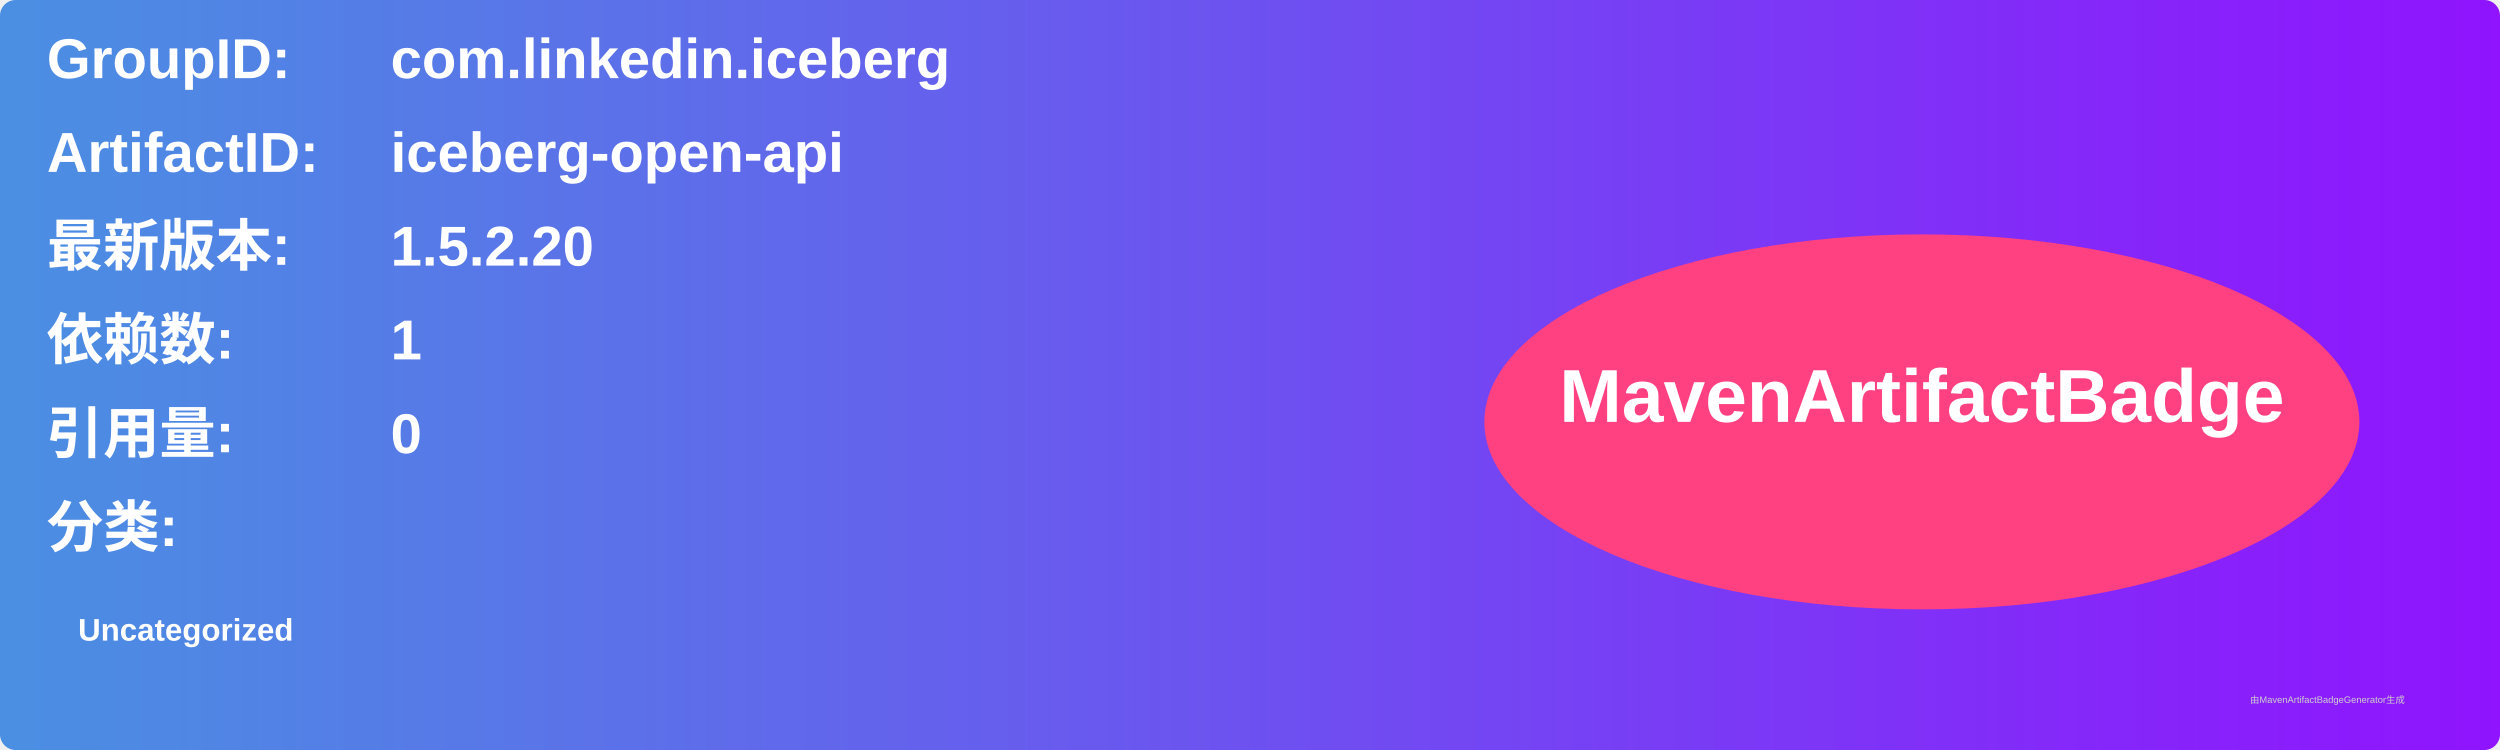
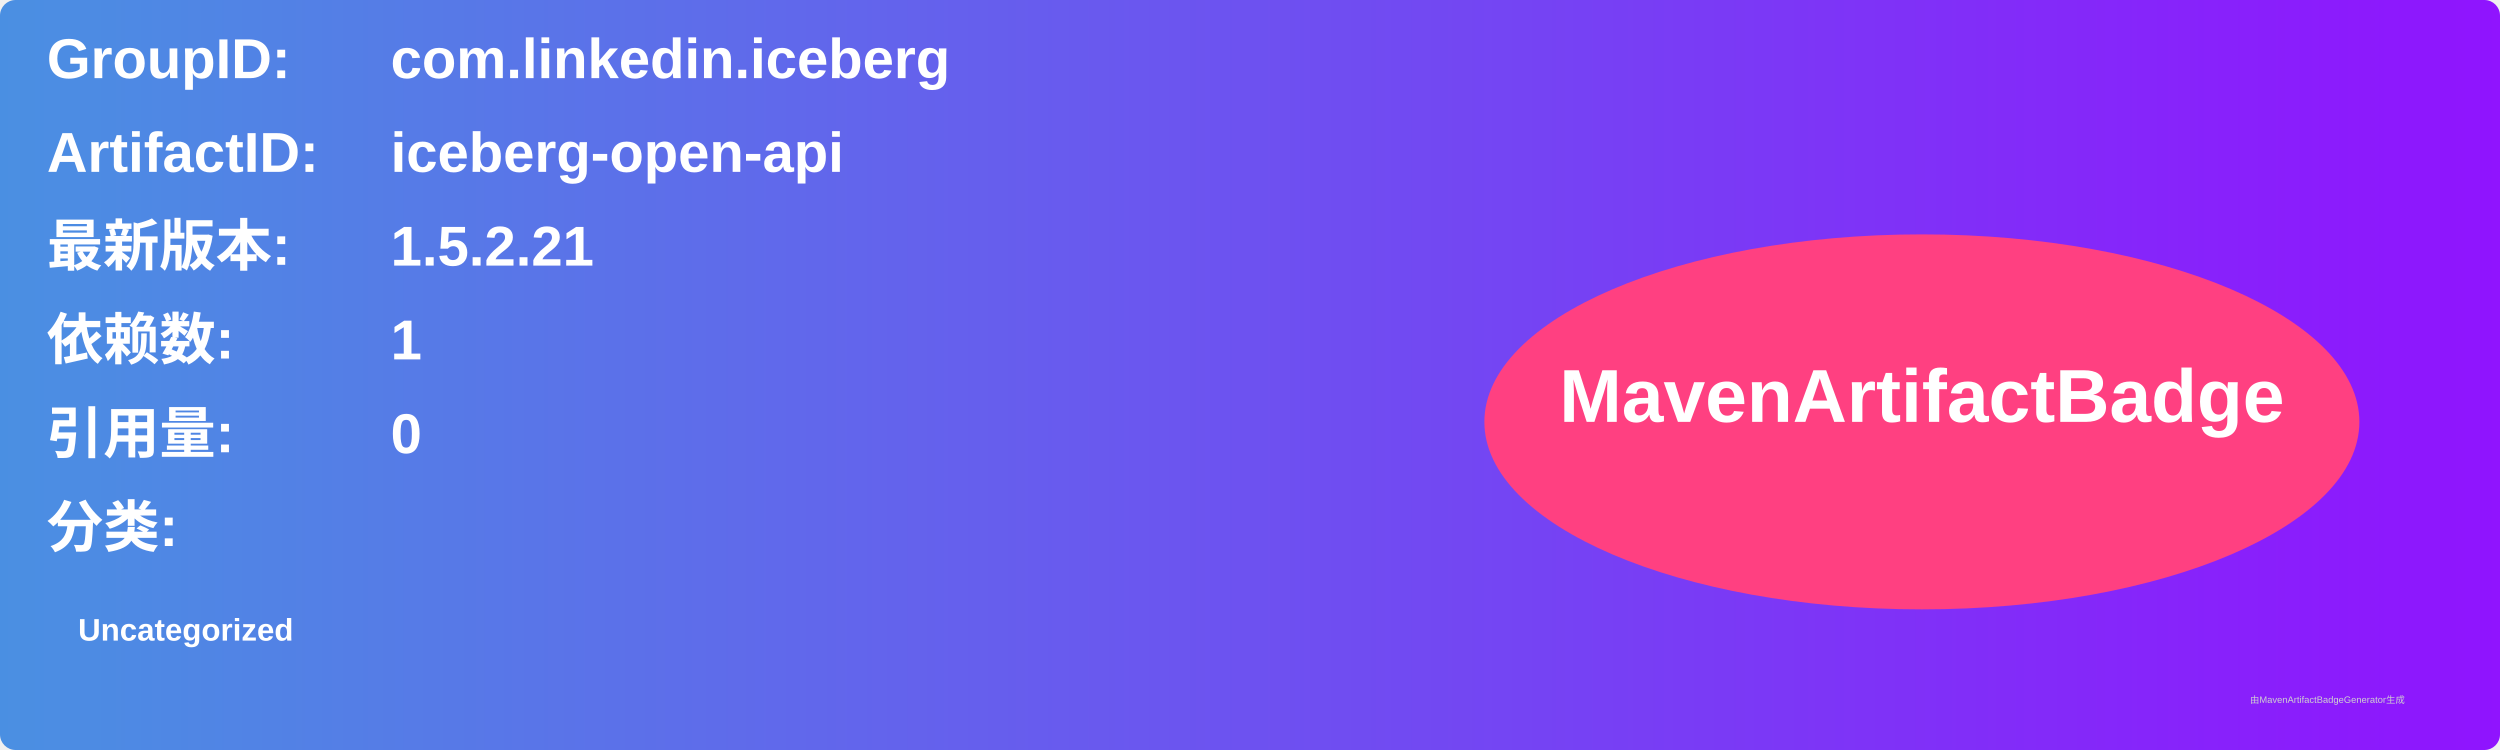
<svg xmlns="http://www.w3.org/2000/svg" width="800" height="240" viewBox="0 0 800 240">
  <linearGradient id="grad" x1="0%" y1="0%" x2="100%" y2="0%">
    <stop offset="0%" stop-color="#4a90e2" />
    <stop offset="100%" stop-color="#9013fe" />
  </linearGradient>
  <rect width="100%" height="100%" rx="5" ry="5" fill="url(#grad)" />
  <g transform="translate(15, 15)">
    <text x="0" y="10" font-family="Arial" font-size="18" fill="white" font-weight="bold" width="260">GroupID:</text>
    <text x="110" y="10" font-family="Arial" font-size="18" fill="white" font-weight="bold" width="460">com.linkedin.iceberg</text>
    <text x="0" y="40" font-family="Arial" font-size="18" fill="white" font-weight="bold" width="260">ArtifactID:</text>
    <text x="110" y="40" font-family="Arial" font-size="18" fill="white" font-weight="bold" width="460">iceberg-open-api</text>
    <text x="0" y="70" font-family="Arial" font-size="18" fill="white" font-weight="bold">最新版本:</text>
    <text x="110" y="70" font-family="Arial" font-size="18" fill="white" font-weight="bold">
-       <tspan font-weight="bold">1.5.2.20</tspan>
+       <tspan font-weight="bold">1.5.2.21</tspan>
    </text>
    <text x="0" y="100" font-family="Arial" font-size="18" fill="white" font-weight="bold">依赖数: </text>
    <text x="110" y="100" font-family="Arial" font-size="18" fill="white">
      <tspan font-weight="bold">1</tspan>
    </text>
    <text x="0" y="130" font-family="Arial" font-size="18" fill="white" font-weight="bold">引用量: </text>
    <text x="110" y="130" font-family="Arial" font-size="18" fill="white">
      <tspan font-weight="bold">0</tspan>
    </text>
    <text x="0" y="160" font-family="Arial" font-size="18" fill="white" font-weight="bold">分类:</text>
    <text x="10" y="190" font-family="Arial" font-size="10" fill="white">
      <tspan font-weight="bold">Uncategorized</tspan>
    </text>
    <ellipse cx="600" cy="120" rx="140" ry="60" fill="#ff4081" />
    <text x="600" y="120" text-anchor="middle" font-family="Arial" font-size="24" fill="white" font-weight="bold">MavenArtifactBadge</text>
  </g>
  <text x="720" y="225" font-family="Arial" font-size="3" fill="#d0d0d0">由MavenArtifactBadgeGenerator生成</text>
</svg>
